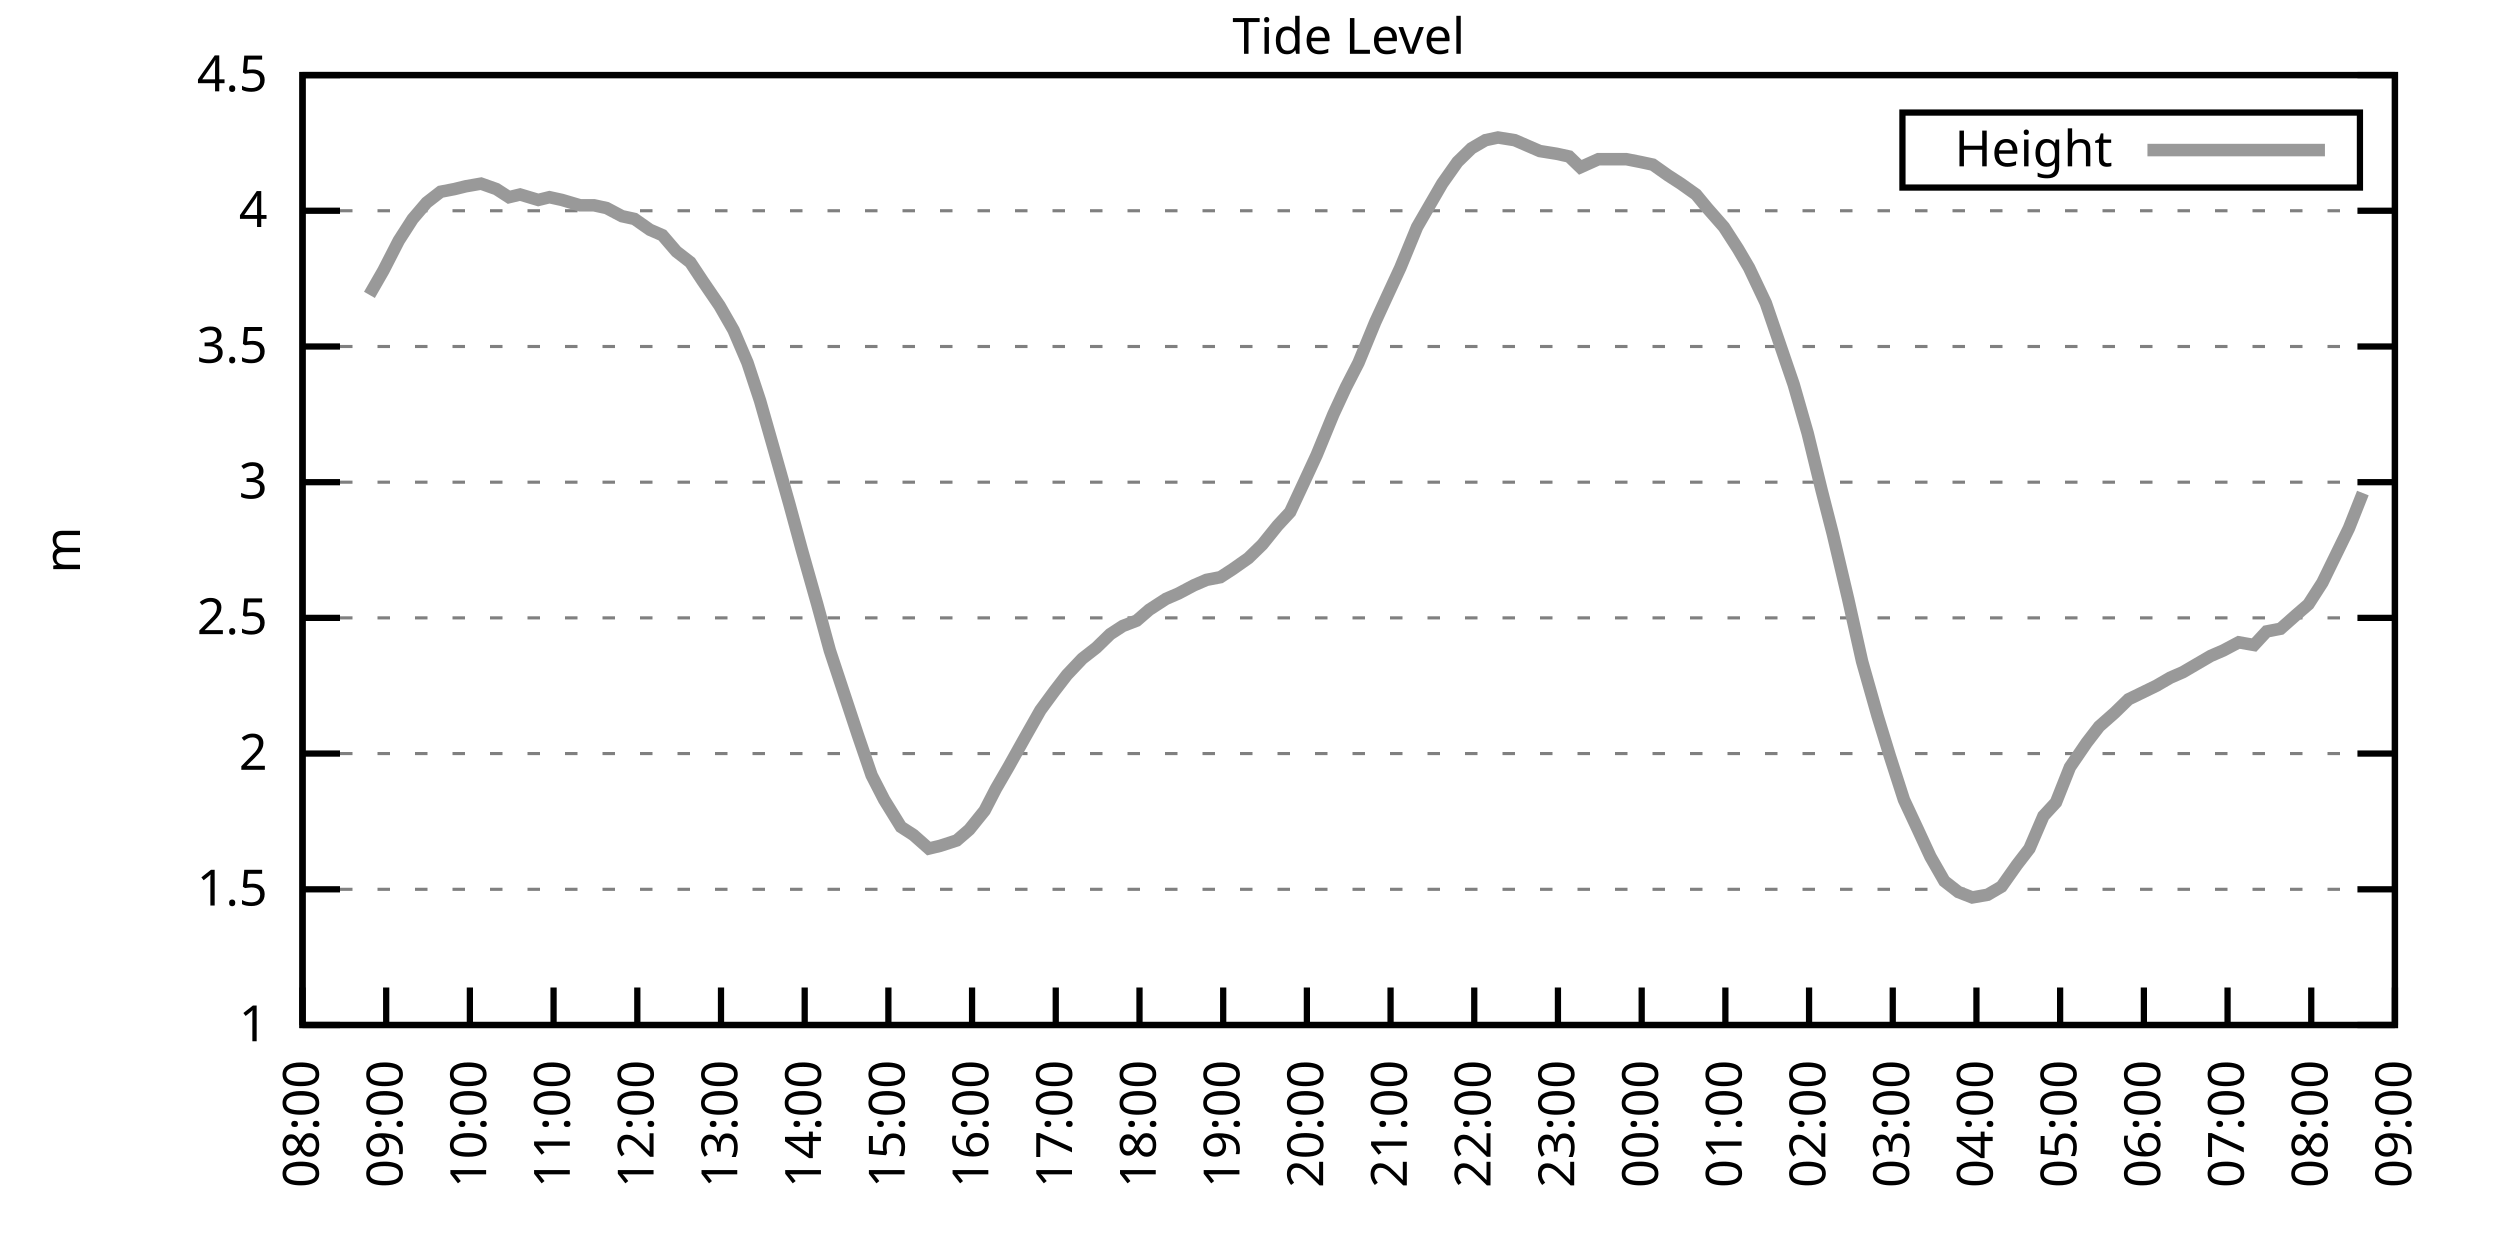
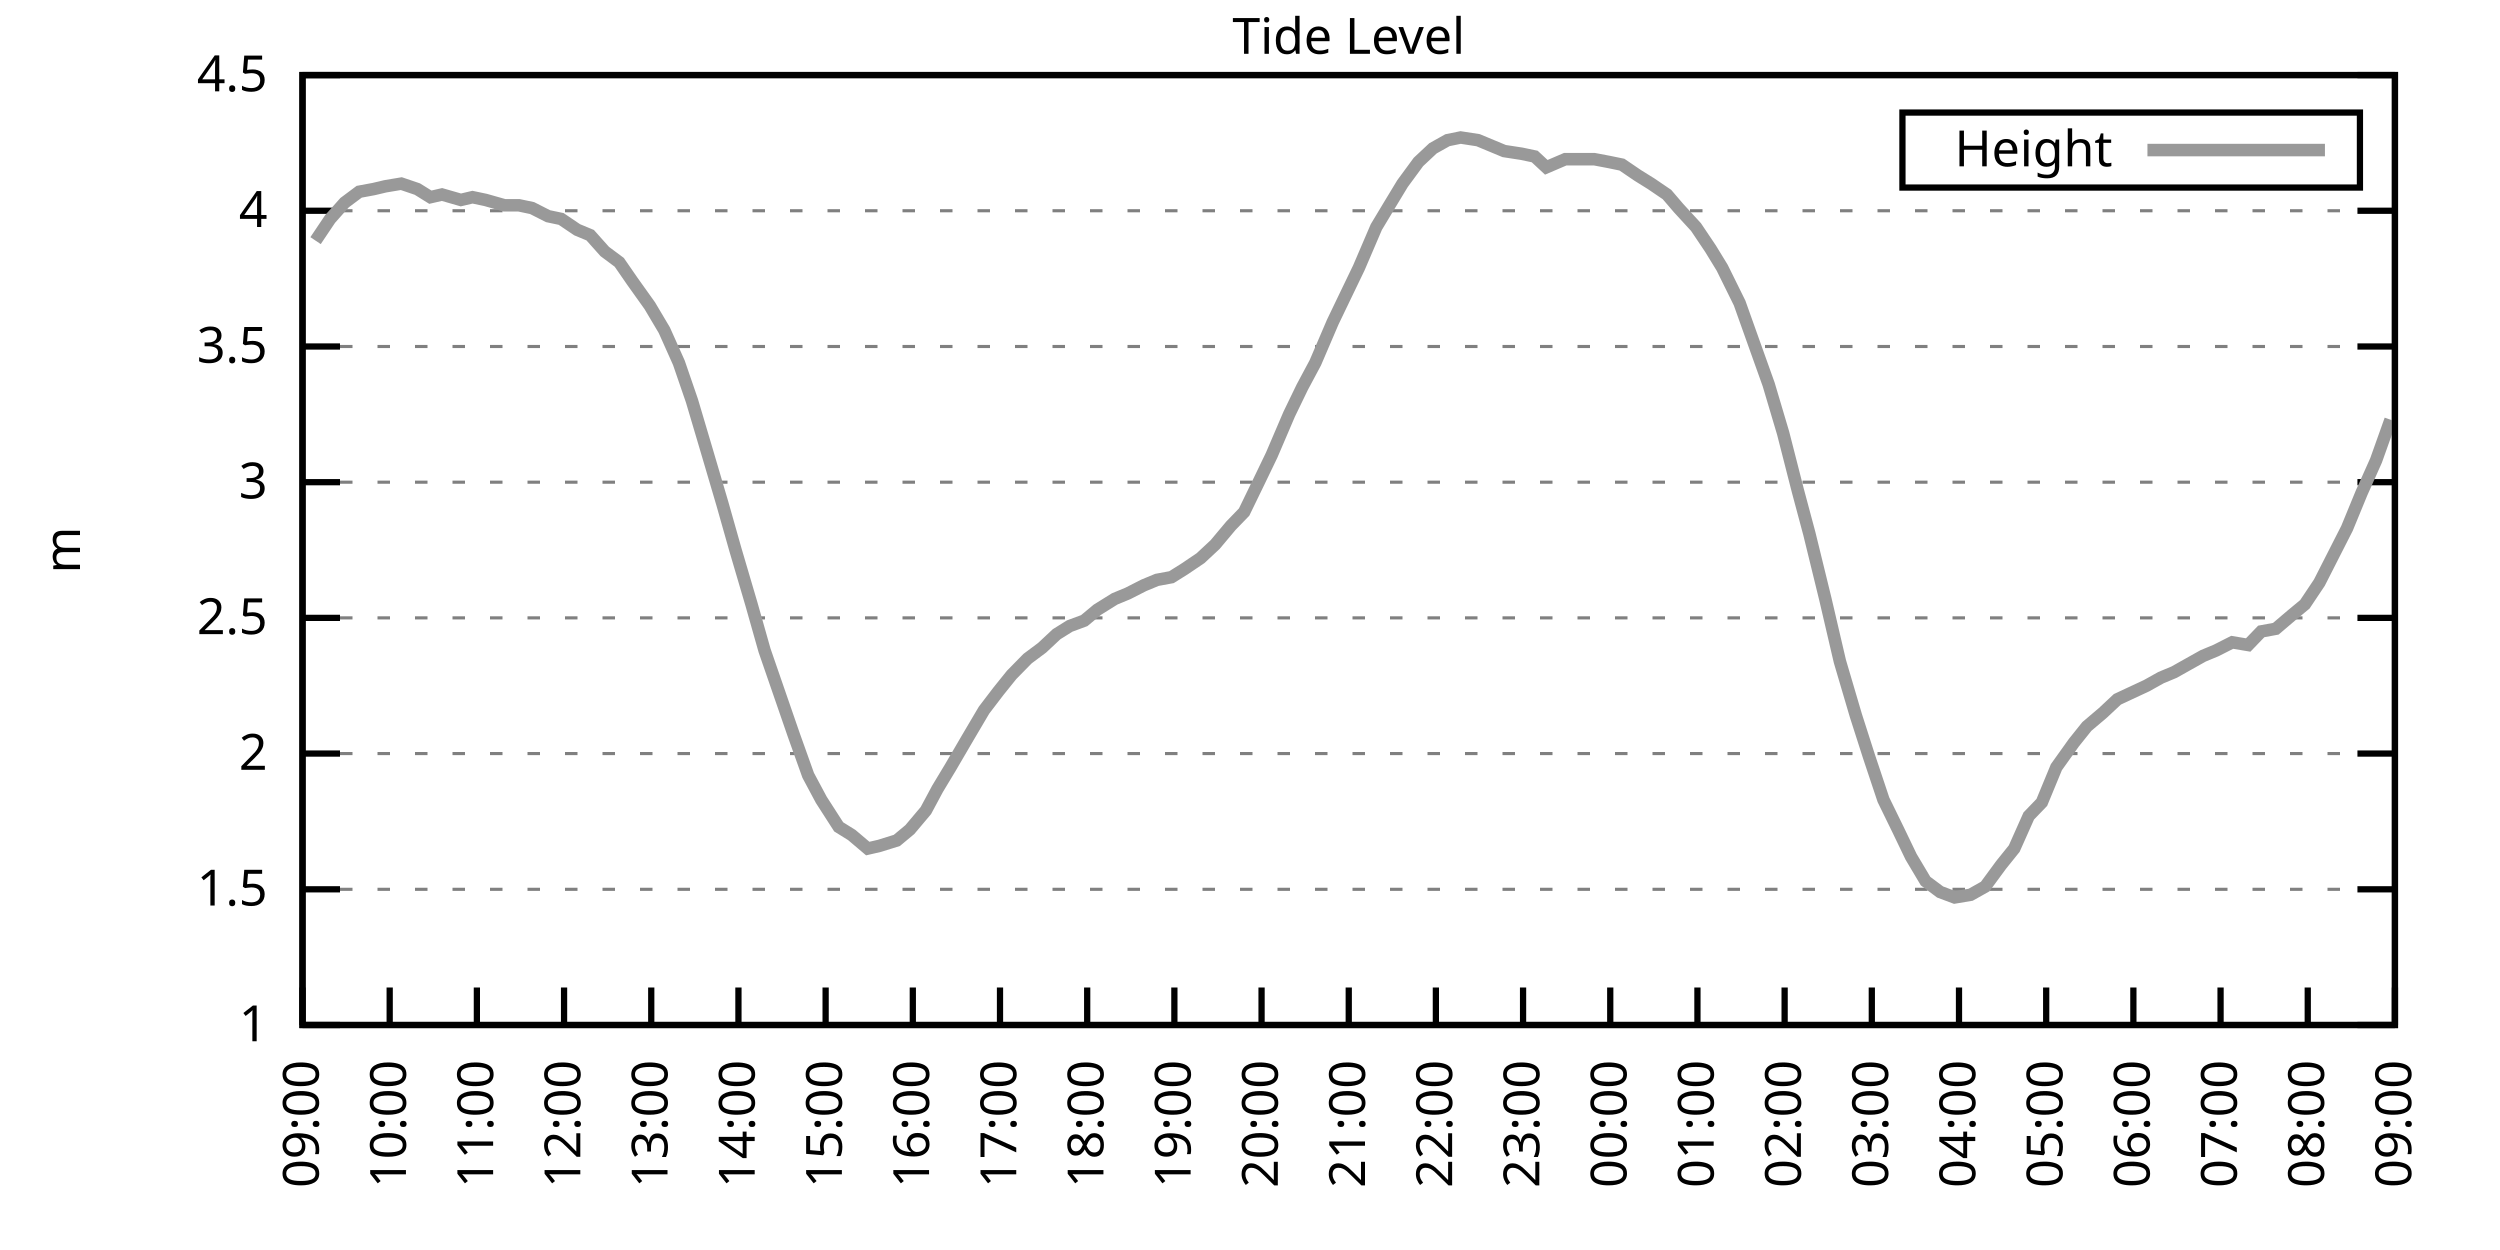
<svg xmlns="http://www.w3.org/2000/svg" xmlns:xlink="http://www.w3.org/1999/xlink" width="400" height="200" viewBox="0 0 400 200">
  <g id="gnuplot_canvas">
    <rect x="0" y="0" width="400" height="200" fill="none" />
    <defs>
      <circle id="gpDot" r="0.5" stroke-width="0.5" stroke="currentColor" />
      <path id="gpPt0" stroke-width="0.333" stroke="currentColor" d="M-1,0 h2 M0,-1 v2" />
      <path id="gpPt1" stroke-width="0.333" stroke="currentColor" d="M-1,-1 L1,1 M1,-1 L-1,1" />
      <path id="gpPt2" stroke-width="0.333" stroke="currentColor" d="M-1,0 L1,0 M0,-1 L0,1 M-1,-1 L1,1 M-1,1 L1,-1" />
      <rect id="gpPt3" stroke-width="0.333" stroke="currentColor" x="-1" y="-1" width="2" height="2" />
      <rect id="gpPt4" stroke-width="0.333" stroke="currentColor" fill="currentColor" x="-1" y="-1" width="2" height="2" />
      <circle id="gpPt5" stroke-width="0.333" stroke="currentColor" cx="0" cy="0" r="1" />
      <use xlink:href="#gpPt5" id="gpPt6" fill="currentColor" stroke="none" />
      <path id="gpPt7" stroke-width="0.333" stroke="currentColor" d="M0,-1.33 L-1.33,0.67 L1.33,0.67 z" />
      <use xlink:href="#gpPt7" id="gpPt8" fill="currentColor" stroke="none" />
      <use xlink:href="#gpPt7" id="gpPt9" stroke="currentColor" transform="rotate(180)" />
      <use xlink:href="#gpPt9" id="gpPt10" fill="currentColor" stroke="none" />
      <use xlink:href="#gpPt3" id="gpPt11" stroke="currentColor" transform="rotate(45)" />
      <use xlink:href="#gpPt11" id="gpPt12" fill="currentColor" stroke="none" />
      <path id="gpPt13" stroke-width="0.333" stroke="currentColor" d="M0,1.330 L1.265,0.411 L0.782,-1.067 L-0.782,-1.076 L-1.265,0.411 z" />
      <use xlink:href="#gpPt13" id="gpPt14" fill="currentColor" stroke="none" />
      <filter id="textbox" filterUnits="objectBoundingBox" x="0" y="0" height="1" width="1">
        <feFlood flood-color="white" flood-opacity="1" result="bgnd" />
        <feComposite in="SourceGraphic" in2="bgnd" operator="atop" />
      </filter>
      <filter id="greybox" filterUnits="objectBoundingBox" x="0" y="0" height="1" width="1">
        <feFlood flood-color="lightgrey" flood-opacity="1" result="grey" />
        <feComposite in="SourceGraphic" in2="grey" operator="atop" />
      </filter>
    </defs>
    <g fill="none" color="white" stroke="currentColor" stroke-width="1.00" stroke-linecap="butt" stroke-linejoin="miter">
</g>
    <g fill="none" color="black" stroke="currentColor" stroke-width="1.00" stroke-linecap="butt" stroke-linejoin="miter">
      <g stroke="none" shape-rendering="crispEdges">
        <polygon fill="rgb(255, 255, 255)" points="48.40,164.00 383.18,164.00 383.18,12.02 48.40,12.02 " />
      </g>
    </g>
    <g fill="none" color="black" stroke="currentColor" stroke-width="1.00" stroke-linecap="butt" stroke-linejoin="miter">
</g>
    <g fill="none" color="black" stroke="black" stroke-width="0.50" stroke-linecap="butt" stroke-linejoin="miter">
</g>
    <g fill="none" color="gray" stroke="currentColor" stroke-width="0.50" stroke-linecap="butt" stroke-linejoin="miter">
      <path stroke="gray" stroke-dasharray="2,4" class="gridline" d="M48.40,164.00 L383.19,164.00  " />
    </g>
    <g fill="none" color="gray" stroke="gray" stroke-width="1.00" stroke-linecap="butt" stroke-linejoin="miter">
</g>
    <g fill="none" color="black" stroke="currentColor" stroke-width="1.00" stroke-linecap="butt" stroke-linejoin="miter">
      <path stroke="black" d="M48.40,164.00 L54.40,164.00 M383.19,164.00 L377.19,164.00  " />
      <g transform="translate(42.80,166.60)" stroke="none" fill="black" font-family="Sans" font-size="8.00" text-anchor="end">
        <text>
          <tspan font-family="Sans"> 1</tspan>
        </text>
      </g>
    </g>
    <g fill="none" color="black" stroke="currentColor" stroke-width="1.00" stroke-linecap="butt" stroke-linejoin="miter">
</g>
    <g fill="none" color="black" stroke="black" stroke-width="0.50" stroke-linecap="butt" stroke-linejoin="miter">
</g>
    <g fill="none" color="gray" stroke="currentColor" stroke-width="0.50" stroke-linecap="butt" stroke-linejoin="miter">
      <path stroke="gray" stroke-dasharray="2,4" class="gridline" d="M48.40,142.29 L383.19,142.29  " />
    </g>
    <g fill="none" color="gray" stroke="gray" stroke-width="1.00" stroke-linecap="butt" stroke-linejoin="miter">
</g>
    <g fill="none" color="black" stroke="currentColor" stroke-width="1.00" stroke-linecap="butt" stroke-linejoin="miter">
      <path stroke="black" d="M48.40,142.29 L54.40,142.29 M383.19,142.29 L377.19,142.29  " />
      <g transform="translate(42.80,144.89)" stroke="none" fill="black" font-family="Sans" font-size="8.00" text-anchor="end">
        <text>
          <tspan font-family="Sans"> 1.5</tspan>
        </text>
      </g>
    </g>
    <g fill="none" color="black" stroke="currentColor" stroke-width="1.00" stroke-linecap="butt" stroke-linejoin="miter">
</g>
    <g fill="none" color="black" stroke="black" stroke-width="0.50" stroke-linecap="butt" stroke-linejoin="miter">
</g>
    <g fill="none" color="gray" stroke="currentColor" stroke-width="0.50" stroke-linecap="butt" stroke-linejoin="miter">
      <path stroke="gray" stroke-dasharray="2,4" class="gridline" d="M48.40,120.57 L383.19,120.57  " />
    </g>
    <g fill="none" color="gray" stroke="gray" stroke-width="1.00" stroke-linecap="butt" stroke-linejoin="miter">
</g>
    <g fill="none" color="black" stroke="currentColor" stroke-width="1.00" stroke-linecap="butt" stroke-linejoin="miter">
      <path stroke="black" d="M48.40,120.57 L54.40,120.57 M383.19,120.57 L377.19,120.57  " />
      <g transform="translate(42.80,123.17)" stroke="none" fill="black" font-family="Sans" font-size="8.00" text-anchor="end">
        <text>
          <tspan font-family="Sans"> 2</tspan>
        </text>
      </g>
    </g>
    <g fill="none" color="black" stroke="currentColor" stroke-width="1.00" stroke-linecap="butt" stroke-linejoin="miter">
</g>
    <g fill="none" color="black" stroke="black" stroke-width="0.50" stroke-linecap="butt" stroke-linejoin="miter">
</g>
    <g fill="none" color="gray" stroke="currentColor" stroke-width="0.50" stroke-linecap="butt" stroke-linejoin="miter">
      <path stroke="gray" stroke-dasharray="2,4" class="gridline" d="M48.40,98.86 L383.19,98.86  " />
    </g>
    <g fill="none" color="gray" stroke="gray" stroke-width="1.00" stroke-linecap="butt" stroke-linejoin="miter">
</g>
    <g fill="none" color="black" stroke="currentColor" stroke-width="1.00" stroke-linecap="butt" stroke-linejoin="miter">
      <path stroke="black" d="M48.40,98.86 L54.40,98.86 M383.19,98.86 L377.19,98.86  " />
      <g transform="translate(42.80,101.46)" stroke="none" fill="black" font-family="Sans" font-size="8.00" text-anchor="end">
        <text>
          <tspan font-family="Sans"> 2.5</tspan>
        </text>
      </g>
    </g>
    <g fill="none" color="black" stroke="currentColor" stroke-width="1.00" stroke-linecap="butt" stroke-linejoin="miter">
</g>
    <g fill="none" color="black" stroke="black" stroke-width="0.50" stroke-linecap="butt" stroke-linejoin="miter">
</g>
    <g fill="none" color="gray" stroke="currentColor" stroke-width="0.50" stroke-linecap="butt" stroke-linejoin="miter">
      <path stroke="gray" stroke-dasharray="2,4" class="gridline" d="M48.40,77.15 L383.19,77.15  " />
    </g>
    <g fill="none" color="gray" stroke="gray" stroke-width="1.00" stroke-linecap="butt" stroke-linejoin="miter">
</g>
    <g fill="none" color="black" stroke="currentColor" stroke-width="1.00" stroke-linecap="butt" stroke-linejoin="miter">
      <path stroke="black" d="M48.40,77.15 L54.40,77.15 M383.19,77.15 L377.19,77.15  " />
      <g transform="translate(42.80,79.75)" stroke="none" fill="black" font-family="Sans" font-size="8.00" text-anchor="end">
        <text>
          <tspan font-family="Sans"> 3</tspan>
        </text>
      </g>
    </g>
    <g fill="none" color="black" stroke="currentColor" stroke-width="1.00" stroke-linecap="butt" stroke-linejoin="miter">
</g>
    <g fill="none" color="black" stroke="black" stroke-width="0.50" stroke-linecap="butt" stroke-linejoin="miter">
</g>
    <g fill="none" color="gray" stroke="currentColor" stroke-width="0.50" stroke-linecap="butt" stroke-linejoin="miter">
      <path stroke="gray" stroke-dasharray="2,4" class="gridline" d="M48.40,55.44 L383.19,55.44  " />
    </g>
    <g fill="none" color="gray" stroke="gray" stroke-width="1.00" stroke-linecap="butt" stroke-linejoin="miter">
</g>
    <g fill="none" color="black" stroke="currentColor" stroke-width="1.00" stroke-linecap="butt" stroke-linejoin="miter">
      <path stroke="black" d="M48.40,55.44 L54.40,55.44 M383.19,55.44 L377.19,55.44  " />
      <g transform="translate(42.80,58.04)" stroke="none" fill="black" font-family="Sans" font-size="8.00" text-anchor="end">
        <text>
          <tspan font-family="Sans"> 3.5</tspan>
        </text>
      </g>
    </g>
    <g fill="none" color="black" stroke="currentColor" stroke-width="1.00" stroke-linecap="butt" stroke-linejoin="miter">
</g>
    <g fill="none" color="black" stroke="black" stroke-width="0.50" stroke-linecap="butt" stroke-linejoin="miter">
</g>
    <g fill="none" color="gray" stroke="currentColor" stroke-width="0.50" stroke-linecap="butt" stroke-linejoin="miter">
      <path stroke="gray" stroke-dasharray="2,4" class="gridline" d="M48.40,33.72 L383.19,33.72  " />
    </g>
    <g fill="none" color="gray" stroke="gray" stroke-width="1.00" stroke-linecap="butt" stroke-linejoin="miter">
</g>
    <g fill="none" color="black" stroke="currentColor" stroke-width="1.00" stroke-linecap="butt" stroke-linejoin="miter">
      <path stroke="black" d="M48.40,33.72 L54.40,33.72 M383.19,33.72 L377.19,33.72  " />
      <g transform="translate(42.80,36.32)" stroke="none" fill="black" font-family="Sans" font-size="8.00" text-anchor="end">
        <text>
          <tspan font-family="Sans"> 4</tspan>
        </text>
      </g>
    </g>
    <g fill="none" color="black" stroke="currentColor" stroke-width="1.00" stroke-linecap="butt" stroke-linejoin="miter">
</g>
    <g fill="none" color="black" stroke="black" stroke-width="0.50" stroke-linecap="butt" stroke-linejoin="miter">
</g>
    <g fill="none" color="gray" stroke="currentColor" stroke-width="0.50" stroke-linecap="butt" stroke-linejoin="miter">
      <path stroke="gray" stroke-dasharray="2,4" class="gridline" d="M48.40,12.01 L383.19,12.01  " />
    </g>
    <g fill="none" color="gray" stroke="gray" stroke-width="1.00" stroke-linecap="butt" stroke-linejoin="miter">
</g>
    <g fill="none" color="black" stroke="currentColor" stroke-width="1.00" stroke-linecap="butt" stroke-linejoin="miter">
      <path stroke="black" d="M48.40,12.01 L54.40,12.01 M383.19,12.01 L377.19,12.01  " />
      <g transform="translate(42.80,14.61)" stroke="none" fill="black" font-family="Sans" font-size="8.00" text-anchor="end">
        <text>
          <tspan font-family="Sans"> 4.5</tspan>
        </text>
      </g>
    </g>
    <g fill="none" color="black" stroke="currentColor" stroke-width="1.00" stroke-linecap="butt" stroke-linejoin="miter">
      <path stroke="black" d="M48.40,164.00 L48.40,158.00  " />
      <g transform="translate(51.00,169.60) rotate(270.00)" stroke="none" fill="black" font-family="Sans" font-size="8.00" text-anchor="end">
        <text>
-           <tspan font-family="Sans">08:00</tspan>
-         </text>
-       </g>
-     </g>
-     <g fill="none" color="black" stroke="currentColor" stroke-width="1.00" stroke-linecap="butt" stroke-linejoin="miter">
-       <path stroke="black" d="M61.79,164.00 L61.79,158.00  " />
-       <g transform="translate(64.39,169.60) rotate(270.00)" stroke="none" fill="black" font-family="Sans" font-size="8.00" text-anchor="end">
-         <text>
          <tspan font-family="Sans">09:00</tspan>
        </text>
      </g>
    </g>
    <g fill="none" color="black" stroke="currentColor" stroke-width="1.00" stroke-linecap="butt" stroke-linejoin="miter">
-       <path stroke="black" d="M75.18,164.00 L75.18,158.00  " />
-       <g transform="translate(77.78,169.60) rotate(270.00)" stroke="none" fill="black" font-family="Sans" font-size="8.00" text-anchor="end">
+       <path stroke="black" d="M62.35,164.00 L62.35,158.00  " />
+       <g transform="translate(64.95,169.60) rotate(270.00)" stroke="none" fill="black" font-family="Sans" font-size="8.00" text-anchor="end">
        <text>
          <tspan font-family="Sans">10:00</tspan>
        </text>
      </g>
    </g>
    <g fill="none" color="black" stroke="currentColor" stroke-width="1.00" stroke-linecap="butt" stroke-linejoin="miter">
-       <path stroke="black" d="M88.57,164.00 L88.57,158.00  " />
-       <g transform="translate(91.17,169.60) rotate(270.00)" stroke="none" fill="black" font-family="Sans" font-size="8.00" text-anchor="end">
+       <path stroke="black" d="M76.30,164.00 L76.30,158.00  " />
+       <g transform="translate(78.90,169.60) rotate(270.00)" stroke="none" fill="black" font-family="Sans" font-size="8.00" text-anchor="end">
        <text>
          <tspan font-family="Sans">11:00</tspan>
        </text>
      </g>
    </g>
    <g fill="none" color="black" stroke="currentColor" stroke-width="1.00" stroke-linecap="butt" stroke-linejoin="miter">
-       <path stroke="black" d="M101.97,164.00 L101.97,158.00  " />
-       <g transform="translate(104.57,169.60) rotate(270.00)" stroke="none" fill="black" font-family="Sans" font-size="8.00" text-anchor="end">
+       <path stroke="black" d="M90.25,164.00 L90.25,158.00  " />
+       <g transform="translate(92.85,169.60) rotate(270.00)" stroke="none" fill="black" font-family="Sans" font-size="8.00" text-anchor="end">
        <text>
          <tspan font-family="Sans">12:00</tspan>
        </text>
      </g>
    </g>
    <g fill="none" color="black" stroke="currentColor" stroke-width="1.00" stroke-linecap="butt" stroke-linejoin="miter">
-       <path stroke="black" d="M115.36,164.00 L115.36,158.00  " />
-       <g transform="translate(117.96,169.60) rotate(270.00)" stroke="none" fill="black" font-family="Sans" font-size="8.00" text-anchor="end">
+       <path stroke="black" d="M104.20,164.00 L104.20,158.00  " />
+       <g transform="translate(106.80,169.60) rotate(270.00)" stroke="none" fill="black" font-family="Sans" font-size="8.00" text-anchor="end">
        <text>
          <tspan font-family="Sans">13:00</tspan>
        </text>
      </g>
    </g>
    <g fill="none" color="black" stroke="currentColor" stroke-width="1.00" stroke-linecap="butt" stroke-linejoin="miter">
-       <path stroke="black" d="M128.75,164.00 L128.75,158.00  " />
-       <g transform="translate(131.35,169.60) rotate(270.00)" stroke="none" fill="black" font-family="Sans" font-size="8.00" text-anchor="end">
+       <path stroke="black" d="M118.15,164.00 L118.15,158.00  " />
+       <g transform="translate(120.75,169.60) rotate(270.00)" stroke="none" fill="black" font-family="Sans" font-size="8.00" text-anchor="end">
        <text>
          <tspan font-family="Sans">14:00</tspan>
        </text>
      </g>
    </g>
    <g fill="none" color="black" stroke="currentColor" stroke-width="1.00" stroke-linecap="butt" stroke-linejoin="miter">
-       <path stroke="black" d="M142.14,164.00 L142.14,158.00  " />
-       <g transform="translate(144.74,169.60) rotate(270.00)" stroke="none" fill="black" font-family="Sans" font-size="8.00" text-anchor="end">
+       <path stroke="black" d="M132.10,164.00 L132.10,158.00  " />
+       <g transform="translate(134.70,169.60) rotate(270.00)" stroke="none" fill="black" font-family="Sans" font-size="8.00" text-anchor="end">
        <text>
          <tspan font-family="Sans">15:00</tspan>
        </text>
      </g>
    </g>
    <g fill="none" color="black" stroke="currentColor" stroke-width="1.00" stroke-linecap="butt" stroke-linejoin="miter">
-       <path stroke="black" d="M155.53,164.00 L155.53,158.00  " />
-       <g transform="translate(158.13,169.60) rotate(270.00)" stroke="none" fill="black" font-family="Sans" font-size="8.00" text-anchor="end">
+       <path stroke="black" d="M146.05,164.00 L146.05,158.00  " />
+       <g transform="translate(148.65,169.60) rotate(270.00)" stroke="none" fill="black" font-family="Sans" font-size="8.00" text-anchor="end">
        <text>
          <tspan font-family="Sans">16:00</tspan>
        </text>
      </g>
    </g>
    <g fill="none" color="black" stroke="currentColor" stroke-width="1.00" stroke-linecap="butt" stroke-linejoin="miter">
-       <path stroke="black" d="M168.92,164.00 L168.92,158.00  " />
-       <g transform="translate(171.52,169.60) rotate(270.00)" stroke="none" fill="black" font-family="Sans" font-size="8.00" text-anchor="end">
+       <path stroke="black" d="M160.00,164.00 L160.00,158.00  " />
+       <g transform="translate(162.60,169.60) rotate(270.00)" stroke="none" fill="black" font-family="Sans" font-size="8.00" text-anchor="end">
        <text>
          <tspan font-family="Sans">17:00</tspan>
        </text>
      </g>
    </g>
    <g fill="none" color="black" stroke="currentColor" stroke-width="1.00" stroke-linecap="butt" stroke-linejoin="miter">
-       <path stroke="black" d="M182.32,164.00 L182.32,158.00  " />
-       <g transform="translate(184.92,169.60) rotate(270.00)" stroke="none" fill="black" font-family="Sans" font-size="8.00" text-anchor="end">
+       <path stroke="black" d="M173.95,164.00 L173.95,158.00  " />
+       <g transform="translate(176.55,169.60) rotate(270.00)" stroke="none" fill="black" font-family="Sans" font-size="8.00" text-anchor="end">
        <text>
          <tspan font-family="Sans">18:00</tspan>
        </text>
      </g>
    </g>
    <g fill="none" color="black" stroke="currentColor" stroke-width="1.00" stroke-linecap="butt" stroke-linejoin="miter">
-       <path stroke="black" d="M195.71,164.00 L195.71,158.00  " />
-       <g transform="translate(198.31,169.60) rotate(270.00)" stroke="none" fill="black" font-family="Sans" font-size="8.00" text-anchor="end">
+       <path stroke="black" d="M187.90,164.00 L187.90,158.00  " />
+       <g transform="translate(190.50,169.60) rotate(270.00)" stroke="none" fill="black" font-family="Sans" font-size="8.00" text-anchor="end">
        <text>
          <tspan font-family="Sans">19:00</tspan>
        </text>
      </g>
    </g>
    <g fill="none" color="black" stroke="currentColor" stroke-width="1.00" stroke-linecap="butt" stroke-linejoin="miter">
-       <path stroke="black" d="M209.10,164.00 L209.10,158.00  " />
-       <g transform="translate(211.70,169.60) rotate(270.00)" stroke="none" fill="black" font-family="Sans" font-size="8.00" text-anchor="end">
+       <path stroke="black" d="M201.85,164.00 L201.85,158.00  " />
+       <g transform="translate(204.45,169.60) rotate(270.00)" stroke="none" fill="black" font-family="Sans" font-size="8.00" text-anchor="end">
        <text>
          <tspan font-family="Sans">20:00</tspan>
        </text>
      </g>
    </g>
    <g fill="none" color="black" stroke="currentColor" stroke-width="1.00" stroke-linecap="butt" stroke-linejoin="miter">
-       <path stroke="black" d="M222.49,164.00 L222.49,158.00  " />
-       <g transform="translate(225.09,169.60) rotate(270.00)" stroke="none" fill="black" font-family="Sans" font-size="8.00" text-anchor="end">
+       <path stroke="black" d="M215.80,164.00 L215.80,158.00  " />
+       <g transform="translate(218.40,169.60) rotate(270.00)" stroke="none" fill="black" font-family="Sans" font-size="8.00" text-anchor="end">
        <text>
          <tspan font-family="Sans">21:00</tspan>
        </text>
      </g>
    </g>
    <g fill="none" color="black" stroke="currentColor" stroke-width="1.00" stroke-linecap="butt" stroke-linejoin="miter">
-       <path stroke="black" d="M235.88,164.00 L235.88,158.00  " />
-       <g transform="translate(238.48,169.60) rotate(270.00)" stroke="none" fill="black" font-family="Sans" font-size="8.00" text-anchor="end">
+       <path stroke="black" d="M229.74,164.00 L229.74,158.00  " />
+       <g transform="translate(232.34,169.60) rotate(270.00)" stroke="none" fill="black" font-family="Sans" font-size="8.00" text-anchor="end">
        <text>
          <tspan font-family="Sans">22:00</tspan>
        </text>
      </g>
    </g>
    <g fill="none" color="black" stroke="currentColor" stroke-width="1.00" stroke-linecap="butt" stroke-linejoin="miter">
-       <path stroke="black" d="M249.27,164.00 L249.27,158.00  " />
-       <g transform="translate(251.87,169.60) rotate(270.00)" stroke="none" fill="black" font-family="Sans" font-size="8.00" text-anchor="end">
+       <path stroke="black" d="M243.69,164.00 L243.69,158.00  " />
+       <g transform="translate(246.29,169.60) rotate(270.00)" stroke="none" fill="black" font-family="Sans" font-size="8.00" text-anchor="end">
        <text>
          <tspan font-family="Sans">23:00</tspan>
        </text>
      </g>
    </g>
    <g fill="none" color="black" stroke="currentColor" stroke-width="1.00" stroke-linecap="butt" stroke-linejoin="miter">
-       <path stroke="black" d="M262.67,164.00 L262.67,158.00  " />
-       <g transform="translate(265.27,169.60) rotate(270.00)" stroke="none" fill="black" font-family="Sans" font-size="8.00" text-anchor="end">
+       <path stroke="black" d="M257.64,164.00 L257.64,158.00  " />
+       <g transform="translate(260.24,169.60) rotate(270.00)" stroke="none" fill="black" font-family="Sans" font-size="8.00" text-anchor="end">
        <text>
          <tspan font-family="Sans">00:00</tspan>
        </text>
      </g>
    </g>
    <g fill="none" color="black" stroke="currentColor" stroke-width="1.00" stroke-linecap="butt" stroke-linejoin="miter">
-       <path stroke="black" d="M276.06,164.00 L276.06,158.00  " />
-       <g transform="translate(278.66,169.60) rotate(270.00)" stroke="none" fill="black" font-family="Sans" font-size="8.00" text-anchor="end">
+       <path stroke="black" d="M271.59,164.00 L271.59,158.00  " />
+       <g transform="translate(274.19,169.60) rotate(270.00)" stroke="none" fill="black" font-family="Sans" font-size="8.00" text-anchor="end">
        <text>
          <tspan font-family="Sans">01:00</tspan>
        </text>
      </g>
    </g>
    <g fill="none" color="black" stroke="currentColor" stroke-width="1.00" stroke-linecap="butt" stroke-linejoin="miter">
-       <path stroke="black" d="M289.45,164.00 L289.45,158.00  " />
-       <g transform="translate(292.05,169.60) rotate(270.00)" stroke="none" fill="black" font-family="Sans" font-size="8.00" text-anchor="end">
+       <path stroke="black" d="M285.54,164.00 L285.54,158.00  " />
+       <g transform="translate(288.14,169.60) rotate(270.00)" stroke="none" fill="black" font-family="Sans" font-size="8.00" text-anchor="end">
        <text>
          <tspan font-family="Sans">02:00</tspan>
        </text>
      </g>
    </g>
    <g fill="none" color="black" stroke="currentColor" stroke-width="1.00" stroke-linecap="butt" stroke-linejoin="miter">
-       <path stroke="black" d="M302.84,164.00 L302.84,158.00  " />
-       <g transform="translate(305.44,169.60) rotate(270.00)" stroke="none" fill="black" font-family="Sans" font-size="8.00" text-anchor="end">
+       <path stroke="black" d="M299.49,164.00 L299.49,158.00  " />
+       <g transform="translate(302.09,169.60) rotate(270.00)" stroke="none" fill="black" font-family="Sans" font-size="8.00" text-anchor="end">
        <text>
          <tspan font-family="Sans">03:00</tspan>
        </text>
      </g>
    </g>
    <g fill="none" color="black" stroke="currentColor" stroke-width="1.00" stroke-linecap="butt" stroke-linejoin="miter">
-       <path stroke="black" d="M316.23,164.00 L316.23,158.00  " />
-       <g transform="translate(318.83,169.60) rotate(270.00)" stroke="none" fill="black" font-family="Sans" font-size="8.00" text-anchor="end">
+       <path stroke="black" d="M313.44,164.00 L313.44,158.00  " />
+       <g transform="translate(316.04,169.60) rotate(270.00)" stroke="none" fill="black" font-family="Sans" font-size="8.00" text-anchor="end">
        <text>
          <tspan font-family="Sans">04:00</tspan>
        </text>
      </g>
    </g>
    <g fill="none" color="black" stroke="currentColor" stroke-width="1.00" stroke-linecap="butt" stroke-linejoin="miter">
-       <path stroke="black" d="M329.62,164.00 L329.62,158.00  " />
-       <g transform="translate(332.22,169.60) rotate(270.00)" stroke="none" fill="black" font-family="Sans" font-size="8.00" text-anchor="end">
+       <path stroke="black" d="M327.39,164.00 L327.39,158.00  " />
+       <g transform="translate(329.99,169.60) rotate(270.00)" stroke="none" fill="black" font-family="Sans" font-size="8.00" text-anchor="end">
        <text>
          <tspan font-family="Sans">05:00</tspan>
        </text>
      </g>
    </g>
    <g fill="none" color="black" stroke="currentColor" stroke-width="1.00" stroke-linecap="butt" stroke-linejoin="miter">
-       <path stroke="black" d="M343.02,164.00 L343.02,158.00  " />
-       <g transform="translate(345.62,169.60) rotate(270.00)" stroke="none" fill="black" font-family="Sans" font-size="8.00" text-anchor="end">
+       <path stroke="black" d="M341.34,164.00 L341.34,158.00  " />
+       <g transform="translate(343.94,169.60) rotate(270.00)" stroke="none" fill="black" font-family="Sans" font-size="8.00" text-anchor="end">
        <text>
          <tspan font-family="Sans">06:00</tspan>
        </text>
      </g>
    </g>
    <g fill="none" color="black" stroke="currentColor" stroke-width="1.00" stroke-linecap="butt" stroke-linejoin="miter">
-       <path stroke="black" d="M356.41,164.00 L356.41,158.00  " />
-       <g transform="translate(359.01,169.60) rotate(270.00)" stroke="none" fill="black" font-family="Sans" font-size="8.00" text-anchor="end">
+       <path stroke="black" d="M355.29,164.00 L355.29,158.00  " />
+       <g transform="translate(357.89,169.60) rotate(270.00)" stroke="none" fill="black" font-family="Sans" font-size="8.00" text-anchor="end">
        <text>
          <tspan font-family="Sans">07:00</tspan>
        </text>
      </g>
    </g>
    <g fill="none" color="black" stroke="currentColor" stroke-width="1.00" stroke-linecap="butt" stroke-linejoin="miter">
-       <path stroke="black" d="M369.80,164.00 L369.80,158.00  " />
-       <g transform="translate(372.40,169.60) rotate(270.00)" stroke="none" fill="black" font-family="Sans" font-size="8.00" text-anchor="end">
+       <path stroke="black" d="M369.24,164.00 L369.24,158.00  " />
+       <g transform="translate(371.84,169.60) rotate(270.00)" stroke="none" fill="black" font-family="Sans" font-size="8.00" text-anchor="end">
        <text>
          <tspan font-family="Sans">08:00</tspan>
        </text>
      </g>
    </g>
    <g fill="none" color="black" stroke="currentColor" stroke-width="1.00" stroke-linecap="butt" stroke-linejoin="miter">
      <path stroke="black" d="M383.19,164.00 L383.19,158.00  " />
      <g transform="translate(385.79,169.60) rotate(270.00)" stroke="none" fill="black" font-family="Sans" font-size="8.00" text-anchor="end">
        <text>
          <tspan font-family="Sans">09:00</tspan>
        </text>
      </g>
    </g>
    <g fill="none" color="black" stroke="currentColor" stroke-width="1.00" stroke-linecap="butt" stroke-linejoin="miter">
</g>
    <g fill="none" color="black" stroke="currentColor" stroke-width="1.00" stroke-linecap="butt" stroke-linejoin="miter">
      <path stroke="black" d="M48.40,12.01 L48.40,164.00 L383.19,164.00 L383.19,12.01 L48.40,12.01 Z  " />
    </g>
    <g fill="none" color="black" stroke="currentColor" stroke-width="1.00" stroke-linecap="butt" stroke-linejoin="miter">
</g>
    <g fill="none" color="black" stroke="currentColor" stroke-width="1.00" stroke-linecap="butt" stroke-linejoin="miter">
      <path stroke="black" d="M304.39,30.01 L304.39,18.01 L377.59,18.01 L377.59,30.01 L304.39,30.01 Z  " />
    </g>
    <g id="Tide_level_plot_1">
      <g fill="none" color="white" stroke="black" stroke-width="2.00" stroke-linecap="butt" stroke-linejoin="miter">
</g>
      <g fill="none" color="black" stroke="currentColor" stroke-width="2.00" stroke-linecap="butt" stroke-linejoin="miter">
        <g transform="translate(337.99,26.61)" stroke="none" fill="black" font-family="Sans" font-size="8.00" text-anchor="end">
          <text>
            <tspan font-family="Sans">Height</tspan>
          </text>
        </g>
      </g>
      <g fill="none" color="black" stroke="currentColor" stroke-width="2.00" stroke-linecap="butt" stroke-linejoin="miter">
-         <path stroke="rgb(153, 153, 153)" d="M343.59,24.01 L371.99,24.01 M59.11,47.18 L61.35,43.28 L63.80,38.50 L66.03,35.03 L68.26,32.42 L70.50,30.68   L72.73,30.25 L74.51,29.81 L76.97,29.38 L79.42,30.25 L81.43,31.55 L83.22,31.12 L86.12,31.99 L87.91,31.55   L89.91,31.99 L92.82,32.85 L95.05,32.85 L97.06,33.29 L99.51,34.59 L101.52,35.03 L103.98,36.76 L105.98,37.63   L108.22,40.24 L110.45,41.97 L112.46,45.01 L115.13,48.92 L117.37,52.83 L119.60,58.04 L121.61,64.12 L123.84,71.94   L126.29,80.62 L128.30,88.00 L130.76,96.69 L132.77,104.07 L137.23,117.53 L139.46,124.05 L141.47,127.96 L144.15,132.30   L146.16,133.60 L148.61,135.77 L150.40,135.34 L153.08,134.47 L155.09,132.73 L157.54,129.69 L159.33,126.22 L161.34,122.75   L164.01,117.97 L166.47,113.63 L168.70,110.59 L170.71,107.98 L173.17,105.38 L175.40,103.64 L177.63,101.47 L179.64,100.16   L181.87,99.30 L183.88,97.56 L186.56,95.82 L188.57,94.95 L191.02,93.65 L193.03,92.78 L195.26,92.35 L197.27,91.04   L199.73,89.31 L201.96,87.14 L204.41,84.10 L206.42,81.93 L208.65,77.15 L210.66,72.81 L213.34,66.29 L215.35,61.95   L217.36,58.04 L220.04,51.53 L222.04,47.18 L224.05,42.84 L226.73,36.33 L228.74,32.85 L230.75,29.38 L233.20,25.91   L235.44,23.73 L237.67,22.43 L239.68,22.00 L242.36,22.43 L244.36,23.30 L246.37,24.17 L249.05,24.60 L251.06,25.04   L252.85,26.77 L255.75,25.47 L257.98,25.47 L260.21,25.47 L262.44,25.91 L264.45,26.34 L266.91,28.08 L268.92,29.38   L271.37,31.12 L273.16,33.29 L275.83,36.33 L278.07,39.80 L279.85,42.84 L282.53,48.49 L284.76,55.00 L286.99,61.52   L289.23,69.33 L291.46,78.45 L293.24,85.40 L295.70,95.82 L297.93,105.81 L300.39,114.49 L302.39,121.01 L304.63,127.96   L306.86,132.73 L308.87,137.08 L311.10,140.98 L313.33,142.72 L315.56,143.59 L318.02,143.16 L320.25,141.85 L322.70,138.38   L324.71,135.77 L326.95,130.56 L328.95,128.39 L331.19,122.75 L333.86,118.84 L335.87,116.23 L338.33,114.06 L340.56,111.89   L342.35,111.02 L345.02,109.72 L347.26,108.42 L349.26,107.55 L351.50,106.24 L353.73,104.94 L355.74,104.07 L358.19,102.77   L360.65,103.20 L362.66,101.03 L364.89,100.60 L367.34,98.43 L369.35,96.69 L371.58,93.22 L375.82,84.53 L378.06,78.89    " />
+         <path stroke="rgb(153, 153, 153)" d="M343.59,24.01 L371.99,24.01 M50.49,38.50 L52.82,35.03 L55.14,32.42 L57.47,30.68 L59.79,30.25 L61.65,29.81   L64.21,29.38 L66.77,30.25 L68.86,31.55 L70.72,31.12 L73.74,31.99 L75.60,31.55 L77.69,31.99 L80.72,32.85   L83.04,32.85 L85.13,33.29 L87.69,34.59 L89.78,35.03 L92.34,36.76 L94.43,37.63 L96.76,40.24 L99.08,41.97   L101.18,45.01 L103.97,48.92 L106.29,52.83 L108.62,58.04 L110.71,64.12 L113.03,71.94 L115.59,80.62 L117.68,88.00   L120.24,96.69 L122.33,104.07 L126.98,117.53 L129.31,124.05 L131.40,127.96 L134.19,132.30 L136.28,133.60 L138.84,135.77   L140.70,135.34 L143.49,134.47 L145.58,132.73 L148.14,129.69 L150.00,126.22 L152.09,122.75 L154.88,117.97 L157.44,113.63   L159.76,110.59 L161.86,107.98 L164.41,105.38 L166.74,103.64 L169.06,101.47 L171.16,100.16 L173.48,99.30 L175.57,97.56   L178.36,95.82 L180.46,94.95 L183.01,93.65 L185.11,92.78 L187.43,92.35 L189.52,91.04 L192.08,89.31 L194.41,87.14   L196.96,84.10 L199.06,81.93 L201.38,77.15 L203.47,72.81 L206.26,66.29 L208.36,61.95 L210.45,58.04 L213.24,51.53   L215.33,47.18 L217.42,42.84 L220.21,36.33 L222.30,32.85 L224.40,29.38 L226.95,25.91 L229.28,23.73 L231.60,22.43   L233.70,22.00 L236.49,22.43 L238.58,23.30 L240.67,24.17 L243.46,24.60 L245.55,25.04 L247.41,26.77 L250.44,25.47   L252.76,25.47 L255.09,25.47 L257.41,25.91 L259.50,26.34 L262.06,28.08 L264.15,29.38 L266.71,31.12 L268.57,33.29   L271.36,36.33 L273.69,39.80 L275.55,42.84 L278.34,48.49 L280.66,55.00 L282.99,61.52 L285.31,69.33 L287.64,78.45   L289.50,85.40 L292.05,95.82 L294.38,105.81 L296.94,114.49 L299.03,121.01 L301.35,127.96 L303.68,132.73 L305.77,137.08   L308.09,140.98 L310.42,142.72 L312.74,143.59 L315.30,143.16 L317.63,141.85 L320.18,138.38 L322.28,135.77 L324.60,130.56   L326.69,128.39 L329.02,122.75 L331.81,118.84 L333.90,116.23 L336.46,114.06 L338.78,111.89 L340.64,111.02 L343.43,109.72   L345.76,108.42 L347.85,107.55 L350.18,106.24 L352.50,104.94 L354.59,104.07 L357.15,102.77 L359.71,103.20 L361.80,101.03   L364.13,100.60 L366.68,98.43 L368.78,96.69 L371.10,93.22 L375.52,84.53 L377.84,78.89 L380.17,73.67 L382.49,67.16    " />
      </g>
    </g>
    <g fill="none" color="black" stroke="currentColor" stroke-width="2.00" stroke-linecap="butt" stroke-linejoin="miter">
</g>
    <g fill="none" color="black" stroke="black" stroke-width="1.00" stroke-linecap="butt" stroke-linejoin="miter">
</g>
    <g fill="none" color="black" stroke="currentColor" stroke-width="1.00" stroke-linecap="butt" stroke-linejoin="miter">
      <path stroke="black" d="M48.40,12.01 L48.40,164.00 L383.19,164.00 L383.19,12.01 L48.40,12.01 Z  " />
      <g transform="translate(12.80,88.01) rotate(270.00)" stroke="none" fill="black" font-family="Sans" font-size="8.00" text-anchor="middle">
        <text>
          <tspan font-family="Sans">m</tspan>
        </text>
      </g>
    </g>
    <g fill="none" color="black" stroke="currentColor" stroke-width="1.00" stroke-linecap="butt" stroke-linejoin="miter">
</g>
    <g fill="none" color="black" stroke="currentColor" stroke-width="1.00" stroke-linecap="butt" stroke-linejoin="miter">
      <g transform="translate(215.79,8.61)" stroke="none" fill="black" font-family="Sans" font-size="8.00" text-anchor="middle">
        <text>
          <tspan font-family="Sans">Tide Level</tspan>
        </text>
      </g>
    </g>
    <g fill="none" color="black" stroke="currentColor" stroke-width="1.00" stroke-linecap="butt" stroke-linejoin="miter">
</g>
  </g>
</svg>
